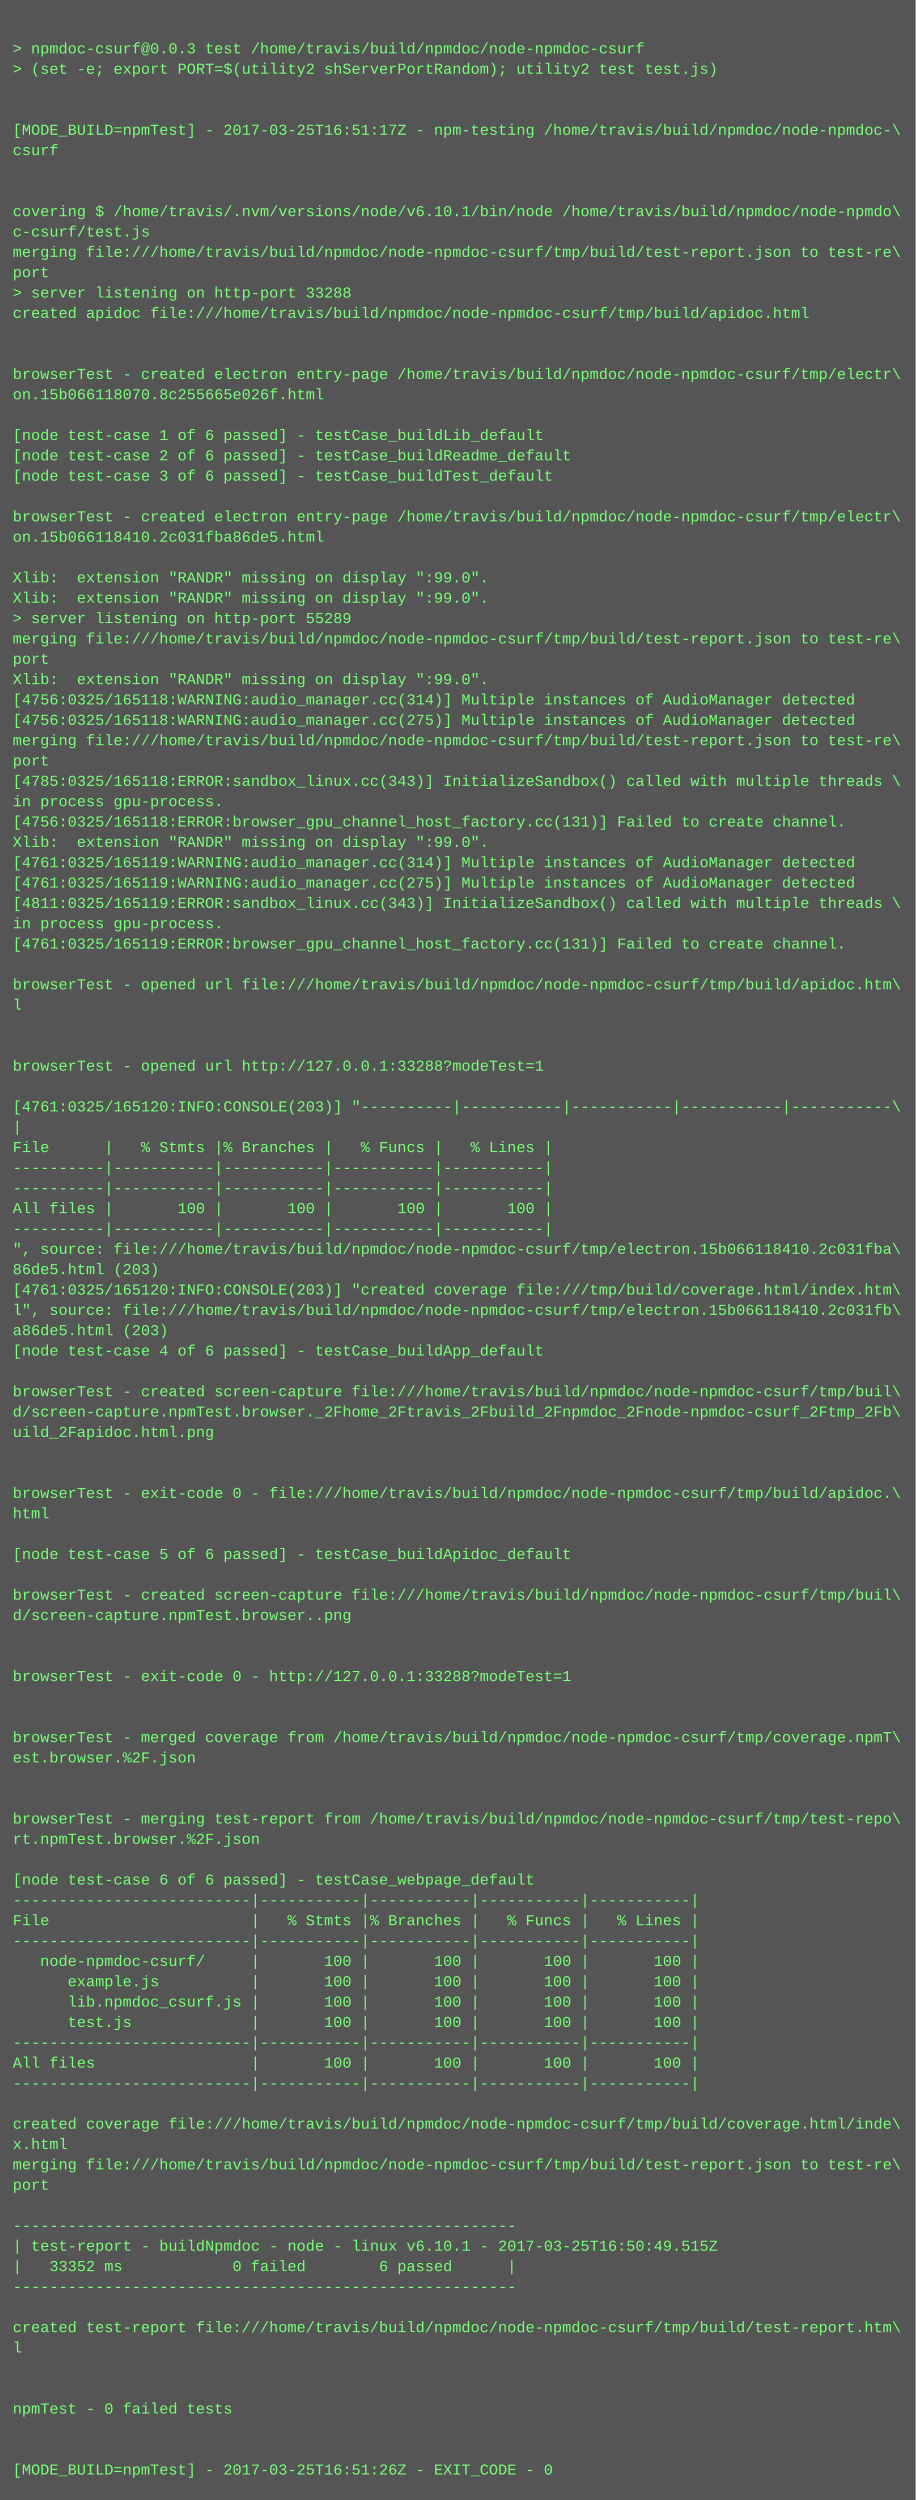
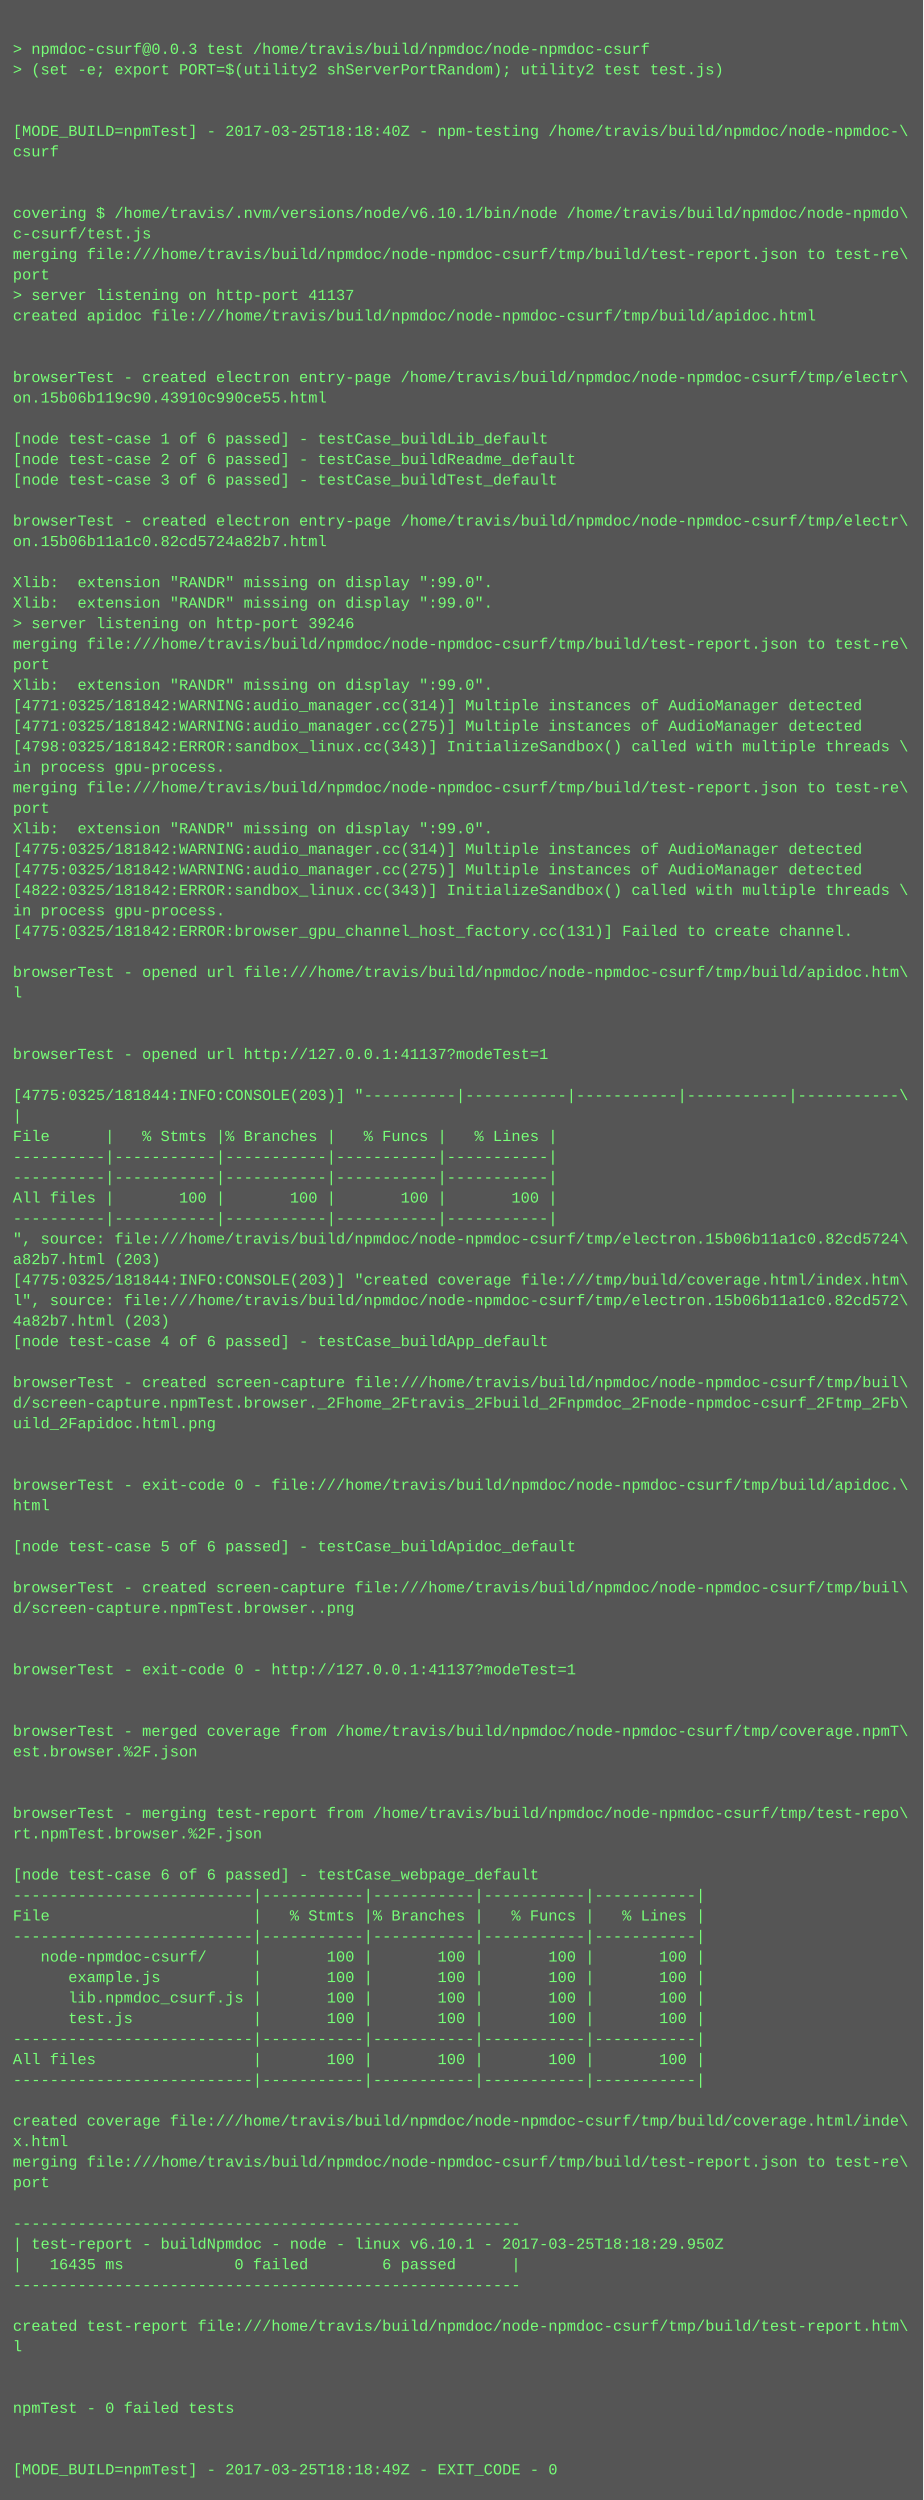
- <svg xmlns="http://www.w3.org/2000/svg" height="1966" width="720">
-   <rect height="1966" fill="#555" width="720" />
+ <svg xmlns="http://www.w3.org/2000/svg" height="1950" width="720">
+   <rect height="1950" fill="#555" width="720" />
  <text fill="#7f7" font-family="Courier New" font-size="12" xml:space="preserve">
    <tspan x="10" y="26" />
    <tspan x="10" y="42">&gt; npmdoc-csurf@0.0.3 test /home/travis/build/npmdoc/node-npmdoc-csurf</tspan>
    <tspan x="10" y="58">&gt; (set -e; export PORT=$(utility2 shServerPortRandom); utility2 test test.js)</tspan>
    <tspan x="10" y="74" />
    <tspan x="10" y="90" />
-     <tspan x="10" y="106">[MODE_BUILD=npmTest] - 2017-03-25T16:51:17Z - npm-testing /home/travis/build/npmdoc/node-npmdoc-\</tspan>
+     <tspan x="10" y="106">[MODE_BUILD=npmTest] - 2017-03-25T18:18:40Z - npm-testing /home/travis/build/npmdoc/node-npmdoc-\</tspan>
    <tspan x="10" y="122">csurf</tspan>
    <tspan x="10" y="138" />
    <tspan x="10" y="154" />
    <tspan x="10" y="170">covering $ /home/travis/.nvm/versions/node/v6.10.1/bin/node /home/travis/build/npmdoc/node-npmdo\</tspan>
    <tspan x="10" y="186">c-csurf/test.js</tspan>
    <tspan x="10" y="202">merging file:///home/travis/build/npmdoc/node-npmdoc-csurf/tmp/build/test-report.json to test-re\</tspan>
    <tspan x="10" y="218">port</tspan>
-     <tspan x="10" y="234">&gt; server listening on http-port 33288</tspan>
+     <tspan x="10" y="234">&gt; server listening on http-port 41137</tspan>
    <tspan x="10" y="250">created apidoc file:///home/travis/build/npmdoc/node-npmdoc-csurf/tmp/build/apidoc.html</tspan>
    <tspan x="10" y="266" />
    <tspan x="10" y="282" />
    <tspan x="10" y="298">browserTest - created electron entry-page /home/travis/build/npmdoc/node-npmdoc-csurf/tmp/electr\</tspan>
-     <tspan x="10" y="314">on.15b066118070.8c255665e026f.html</tspan>
+     <tspan x="10" y="314">on.15b06b119c90.43910c990ce55.html</tspan>
    <tspan x="10" y="330" />
    <tspan x="10" y="346">[node test-case 1 of 6 passed] - testCase_buildLib_default</tspan>
    <tspan x="10" y="362">[node test-case 2 of 6 passed] - testCase_buildReadme_default</tspan>
    <tspan x="10" y="378">[node test-case 3 of 6 passed] - testCase_buildTest_default</tspan>
    <tspan x="10" y="394" />
    <tspan x="10" y="410">browserTest - created electron entry-page /home/travis/build/npmdoc/node-npmdoc-csurf/tmp/electr\</tspan>
-     <tspan x="10" y="426">on.15b066118410.2c031fba86de5.html</tspan>
+     <tspan x="10" y="426">on.15b06b11a1c0.82cd5724a82b7.html</tspan>
    <tspan x="10" y="442" />
    <tspan x="10" y="458">Xlib:  extension "RANDR" missing on display ":99.0".</tspan>
    <tspan x="10" y="474">Xlib:  extension "RANDR" missing on display ":99.0".</tspan>
-     <tspan x="10" y="490">&gt; server listening on http-port 55289</tspan>
+     <tspan x="10" y="490">&gt; server listening on http-port 39246</tspan>
    <tspan x="10" y="506">merging file:///home/travis/build/npmdoc/node-npmdoc-csurf/tmp/build/test-report.json to test-re\</tspan>
    <tspan x="10" y="522">port</tspan>
    <tspan x="10" y="538">Xlib:  extension "RANDR" missing on display ":99.0".</tspan>
-     <tspan x="10" y="554">[4756:0325/165118:WARNING:audio_manager.cc(314)] Multiple instances of AudioManager detected</tspan>
-     <tspan x="10" y="570">[4756:0325/165118:WARNING:audio_manager.cc(275)] Multiple instances of AudioManager detected</tspan>
-     <tspan x="10" y="586">merging file:///home/travis/build/npmdoc/node-npmdoc-csurf/tmp/build/test-report.json to test-re\</tspan>
-     <tspan x="10" y="602">port</tspan>
-     <tspan x="10" y="618">[4785:0325/165118:ERROR:sandbox_linux.cc(343)] InitializeSandbox() called with multiple threads \</tspan>
-     <tspan x="10" y="634">in process gpu-process. </tspan>
-     <tspan x="10" y="650">[4756:0325/165118:ERROR:browser_gpu_channel_host_factory.cc(131)] Failed to create channel.</tspan>
-     <tspan x="10" y="666">Xlib:  extension "RANDR" missing on display ":99.0".</tspan>
-     <tspan x="10" y="682">[4761:0325/165119:WARNING:audio_manager.cc(314)] Multiple instances of AudioManager detected</tspan>
-     <tspan x="10" y="698">[4761:0325/165119:WARNING:audio_manager.cc(275)] Multiple instances of AudioManager detected</tspan>
-     <tspan x="10" y="714">[4811:0325/165119:ERROR:sandbox_linux.cc(343)] InitializeSandbox() called with multiple threads \</tspan>
-     <tspan x="10" y="730">in process gpu-process. </tspan>
-     <tspan x="10" y="746">[4761:0325/165119:ERROR:browser_gpu_channel_host_factory.cc(131)] Failed to create channel.</tspan>
-     <tspan x="10" y="762" />
-     <tspan x="10" y="778">browserTest - opened url file:///home/travis/build/npmdoc/node-npmdoc-csurf/tmp/build/apidoc.htm\</tspan>
-     <tspan x="10" y="794">l</tspan>
+     <tspan x="10" y="554">[4771:0325/181842:WARNING:audio_manager.cc(314)] Multiple instances of AudioManager detected</tspan>
+     <tspan x="10" y="570">[4771:0325/181842:WARNING:audio_manager.cc(275)] Multiple instances of AudioManager detected</tspan>
+     <tspan x="10" y="586">[4798:0325/181842:ERROR:sandbox_linux.cc(343)] InitializeSandbox() called with multiple threads \</tspan>
+     <tspan x="10" y="602">in process gpu-process. </tspan>
+     <tspan x="10" y="618">merging file:///home/travis/build/npmdoc/node-npmdoc-csurf/tmp/build/test-report.json to test-re\</tspan>
+     <tspan x="10" y="634">port</tspan>
+     <tspan x="10" y="650">Xlib:  extension "RANDR" missing on display ":99.0".</tspan>
+     <tspan x="10" y="666">[4775:0325/181842:WARNING:audio_manager.cc(314)] Multiple instances of AudioManager detected</tspan>
+     <tspan x="10" y="682">[4775:0325/181842:WARNING:audio_manager.cc(275)] Multiple instances of AudioManager detected</tspan>
+     <tspan x="10" y="698">[4822:0325/181842:ERROR:sandbox_linux.cc(343)] InitializeSandbox() called with multiple threads \</tspan>
+     <tspan x="10" y="714">in process gpu-process. </tspan>
+     <tspan x="10" y="730">[4775:0325/181842:ERROR:browser_gpu_channel_host_factory.cc(131)] Failed to create channel.</tspan>
+     <tspan x="10" y="746" />
+     <tspan x="10" y="762">browserTest - opened url file:///home/travis/build/npmdoc/node-npmdoc-csurf/tmp/build/apidoc.htm\</tspan>
+     <tspan x="10" y="778">l</tspan>
+     <tspan x="10" y="794" />
    <tspan x="10" y="810" />
-     <tspan x="10" y="826" />
-     <tspan x="10" y="842">browserTest - opened url http://127.0.0.1:33288?modeTest=1</tspan>
-     <tspan x="10" y="858" />
-     <tspan x="10" y="874">[4761:0325/165120:INFO:CONSOLE(203)] "----------|-----------|-----------|-----------|-----------\</tspan>
-     <tspan x="10" y="890">|</tspan>
-     <tspan x="10" y="906">File      |   % Stmts |% Branches |   % Funcs |   % Lines |</tspan>
+     <tspan x="10" y="826">browserTest - opened url http://127.0.0.1:41137?modeTest=1</tspan>
+     <tspan x="10" y="842" />
+     <tspan x="10" y="858">[4775:0325/181844:INFO:CONSOLE(203)] "----------|-----------|-----------|-----------|-----------\</tspan>
+     <tspan x="10" y="874">|</tspan>
+     <tspan x="10" y="890">File      |   % Stmts |% Branches |   % Funcs |   % Lines |</tspan>
+     <tspan x="10" y="906">----------|-----------|-----------|-----------|-----------|</tspan>
    <tspan x="10" y="922">----------|-----------|-----------|-----------|-----------|</tspan>
-     <tspan x="10" y="938">----------|-----------|-----------|-----------|-----------|</tspan>
-     <tspan x="10" y="954">All files |       100 |       100 |       100 |       100 |</tspan>
-     <tspan x="10" y="970">----------|-----------|-----------|-----------|-----------|</tspan>
-     <tspan x="10" y="986">", source: file:///home/travis/build/npmdoc/node-npmdoc-csurf/tmp/electron.15b066118410.2c031fba\</tspan>
-     <tspan x="10" y="1002">86de5.html (203)</tspan>
-     <tspan x="10" y="1018">[4761:0325/165120:INFO:CONSOLE(203)] "created coverage file:///tmp/build/coverage.html/index.htm\</tspan>
-     <tspan x="10" y="1034">l", source: file:///home/travis/build/npmdoc/node-npmdoc-csurf/tmp/electron.15b066118410.2c031fb\</tspan>
-     <tspan x="10" y="1050">a86de5.html (203)</tspan>
-     <tspan x="10" y="1066">[node test-case 4 of 6 passed] - testCase_buildApp_default</tspan>
-     <tspan x="10" y="1082" />
-     <tspan x="10" y="1098">browserTest - created screen-capture file:///home/travis/build/npmdoc/node-npmdoc-csurf/tmp/buil\</tspan>
-     <tspan x="10" y="1114">d/screen-capture.npmTest.browser._2Fhome_2Ftravis_2Fbuild_2Fnpmdoc_2Fnode-npmdoc-csurf_2Ftmp_2Fb\</tspan>
-     <tspan x="10" y="1130">uild_2Fapidoc.html.png</tspan>
+     <tspan x="10" y="938">All files |       100 |       100 |       100 |       100 |</tspan>
+     <tspan x="10" y="954">----------|-----------|-----------|-----------|-----------|</tspan>
+     <tspan x="10" y="970">", source: file:///home/travis/build/npmdoc/node-npmdoc-csurf/tmp/electron.15b06b11a1c0.82cd5724\</tspan>
+     <tspan x="10" y="986">a82b7.html (203)</tspan>
+     <tspan x="10" y="1002">[4775:0325/181844:INFO:CONSOLE(203)] "created coverage file:///tmp/build/coverage.html/index.htm\</tspan>
+     <tspan x="10" y="1018">l", source: file:///home/travis/build/npmdoc/node-npmdoc-csurf/tmp/electron.15b06b11a1c0.82cd572\</tspan>
+     <tspan x="10" y="1034">4a82b7.html (203)</tspan>
+     <tspan x="10" y="1050">[node test-case 4 of 6 passed] - testCase_buildApp_default</tspan>
+     <tspan x="10" y="1066" />
+     <tspan x="10" y="1082">browserTest - created screen-capture file:///home/travis/build/npmdoc/node-npmdoc-csurf/tmp/buil\</tspan>
+     <tspan x="10" y="1098">d/screen-capture.npmTest.browser._2Fhome_2Ftravis_2Fbuild_2Fnpmdoc_2Fnode-npmdoc-csurf_2Ftmp_2Fb\</tspan>
+     <tspan x="10" y="1114">uild_2Fapidoc.html.png</tspan>
+     <tspan x="10" y="1130" />
    <tspan x="10" y="1146" />
-     <tspan x="10" y="1162" />
-     <tspan x="10" y="1178">browserTest - exit-code 0 - file:///home/travis/build/npmdoc/node-npmdoc-csurf/tmp/build/apidoc.\</tspan>
-     <tspan x="10" y="1194">html</tspan>
-     <tspan x="10" y="1210" />
-     <tspan x="10" y="1226">[node test-case 5 of 6 passed] - testCase_buildApidoc_default</tspan>
-     <tspan x="10" y="1242" />
-     <tspan x="10" y="1258">browserTest - created screen-capture file:///home/travis/build/npmdoc/node-npmdoc-csurf/tmp/buil\</tspan>
-     <tspan x="10" y="1274">d/screen-capture.npmTest.browser..png</tspan>
+     <tspan x="10" y="1162">browserTest - exit-code 0 - file:///home/travis/build/npmdoc/node-npmdoc-csurf/tmp/build/apidoc.\</tspan>
+     <tspan x="10" y="1178">html</tspan>
+     <tspan x="10" y="1194" />
+     <tspan x="10" y="1210">[node test-case 5 of 6 passed] - testCase_buildApidoc_default</tspan>
+     <tspan x="10" y="1226" />
+     <tspan x="10" y="1242">browserTest - created screen-capture file:///home/travis/build/npmdoc/node-npmdoc-csurf/tmp/buil\</tspan>
+     <tspan x="10" y="1258">d/screen-capture.npmTest.browser..png</tspan>
+     <tspan x="10" y="1274" />
    <tspan x="10" y="1290" />
-     <tspan x="10" y="1306" />
-     <tspan x="10" y="1322">browserTest - exit-code 0 - http://127.0.0.1:33288?modeTest=1</tspan>
+     <tspan x="10" y="1306">browserTest - exit-code 0 - http://127.0.0.1:41137?modeTest=1</tspan>
+     <tspan x="10" y="1322" />
    <tspan x="10" y="1338" />
-     <tspan x="10" y="1354" />
-     <tspan x="10" y="1370">browserTest - merged coverage from /home/travis/build/npmdoc/node-npmdoc-csurf/tmp/coverage.npmT\</tspan>
-     <tspan x="10" y="1386">est.browser.%2F.json</tspan>
+     <tspan x="10" y="1354">browserTest - merged coverage from /home/travis/build/npmdoc/node-npmdoc-csurf/tmp/coverage.npmT\</tspan>
+     <tspan x="10" y="1370">est.browser.%2F.json</tspan>
+     <tspan x="10" y="1386" />
    <tspan x="10" y="1402" />
-     <tspan x="10" y="1418" />
-     <tspan x="10" y="1434">browserTest - merging test-report from /home/travis/build/npmdoc/node-npmdoc-csurf/tmp/test-repo\</tspan>
-     <tspan x="10" y="1450">rt.npmTest.browser.%2F.json</tspan>
-     <tspan x="10" y="1466" />
-     <tspan x="10" y="1482">[node test-case 6 of 6 passed] - testCase_webpage_default</tspan>
-     <tspan x="10" y="1498">--------------------------|-----------|-----------|-----------|-----------|</tspan>
-     <tspan x="10" y="1514">File                      |   % Stmts |% Branches |   % Funcs |   % Lines |</tspan>
-     <tspan x="10" y="1530">--------------------------|-----------|-----------|-----------|-----------|</tspan>
-     <tspan x="10" y="1546">   node-npmdoc-csurf/     |       100 |       100 |       100 |       100 |</tspan>
-     <tspan x="10" y="1562">      example.js          |       100 |       100 |       100 |       100 |</tspan>
-     <tspan x="10" y="1578">      lib.npmdoc_csurf.js |       100 |       100 |       100 |       100 |</tspan>
-     <tspan x="10" y="1594">      test.js             |       100 |       100 |       100 |       100 |</tspan>
-     <tspan x="10" y="1610">--------------------------|-----------|-----------|-----------|-----------|</tspan>
-     <tspan x="10" y="1626">All files                 |       100 |       100 |       100 |       100 |</tspan>
-     <tspan x="10" y="1642">--------------------------|-----------|-----------|-----------|-----------|</tspan>
-     <tspan x="10" y="1658" />
-     <tspan x="10" y="1674">created coverage file:///home/travis/build/npmdoc/node-npmdoc-csurf/tmp/build/coverage.html/inde\</tspan>
-     <tspan x="10" y="1690">x.html</tspan>
-     <tspan x="10" y="1706">merging file:///home/travis/build/npmdoc/node-npmdoc-csurf/tmp/build/test-report.json to test-re\</tspan>
-     <tspan x="10" y="1722">port</tspan>
-     <tspan x="10" y="1738" />
-     <tspan x="10" y="1754">-------------------------------------------------------</tspan>
-     <tspan x="10" y="1770">| test-report - buildNpmdoc - node - linux v6.10.1 - 2017-03-25T16:50:49.515Z</tspan>
-     <tspan x="10" y="1786">|   33352 ms            0 failed        6 passed      |</tspan>
-     <tspan x="10" y="1802">-------------------------------------------------------</tspan>
-     <tspan x="10" y="1818" />
-     <tspan x="10" y="1834">created test-report file:///home/travis/build/npmdoc/node-npmdoc-csurf/tmp/build/test-report.htm\</tspan>
-     <tspan x="10" y="1850">l</tspan>
+     <tspan x="10" y="1418">browserTest - merging test-report from /home/travis/build/npmdoc/node-npmdoc-csurf/tmp/test-repo\</tspan>
+     <tspan x="10" y="1434">rt.npmTest.browser.%2F.json</tspan>
+     <tspan x="10" y="1450" />
+     <tspan x="10" y="1466">[node test-case 6 of 6 passed] - testCase_webpage_default</tspan>
+     <tspan x="10" y="1482">--------------------------|-----------|-----------|-----------|-----------|</tspan>
+     <tspan x="10" y="1498">File                      |   % Stmts |% Branches |   % Funcs |   % Lines |</tspan>
+     <tspan x="10" y="1514">--------------------------|-----------|-----------|-----------|-----------|</tspan>
+     <tspan x="10" y="1530">   node-npmdoc-csurf/     |       100 |       100 |       100 |       100 |</tspan>
+     <tspan x="10" y="1546">      example.js          |       100 |       100 |       100 |       100 |</tspan>
+     <tspan x="10" y="1562">      lib.npmdoc_csurf.js |       100 |       100 |       100 |       100 |</tspan>
+     <tspan x="10" y="1578">      test.js             |       100 |       100 |       100 |       100 |</tspan>
+     <tspan x="10" y="1594">--------------------------|-----------|-----------|-----------|-----------|</tspan>
+     <tspan x="10" y="1610">All files                 |       100 |       100 |       100 |       100 |</tspan>
+     <tspan x="10" y="1626">--------------------------|-----------|-----------|-----------|-----------|</tspan>
+     <tspan x="10" y="1642" />
+     <tspan x="10" y="1658">created coverage file:///home/travis/build/npmdoc/node-npmdoc-csurf/tmp/build/coverage.html/inde\</tspan>
+     <tspan x="10" y="1674">x.html</tspan>
+     <tspan x="10" y="1690">merging file:///home/travis/build/npmdoc/node-npmdoc-csurf/tmp/build/test-report.json to test-re\</tspan>
+     <tspan x="10" y="1706">port</tspan>
+     <tspan x="10" y="1722" />
+     <tspan x="10" y="1738">-------------------------------------------------------</tspan>
+     <tspan x="10" y="1754">| test-report - buildNpmdoc - node - linux v6.10.1 - 2017-03-25T18:18:29.950Z</tspan>
+     <tspan x="10" y="1770">|   16435 ms            0 failed        6 passed      |</tspan>
+     <tspan x="10" y="1786">-------------------------------------------------------</tspan>
+     <tspan x="10" y="1802" />
+     <tspan x="10" y="1818">created test-report file:///home/travis/build/npmdoc/node-npmdoc-csurf/tmp/build/test-report.htm\</tspan>
+     <tspan x="10" y="1834">l</tspan>
+     <tspan x="10" y="1850" />
    <tspan x="10" y="1866" />
-     <tspan x="10" y="1882" />
-     <tspan x="10" y="1898">npmTest - 0 failed tests</tspan>
+     <tspan x="10" y="1882">npmTest - 0 failed tests</tspan>
+     <tspan x="10" y="1898" />
    <tspan x="10" y="1914" />
-     <tspan x="10" y="1930" />
-     <tspan x="10" y="1946">[MODE_BUILD=npmTest] - 2017-03-25T16:51:26Z - EXIT_CODE - 0</tspan>
+     <tspan x="10" y="1930">[MODE_BUILD=npmTest] - 2017-03-25T18:18:49Z - EXIT_CODE - 0</tspan>
  </text>
</svg>
